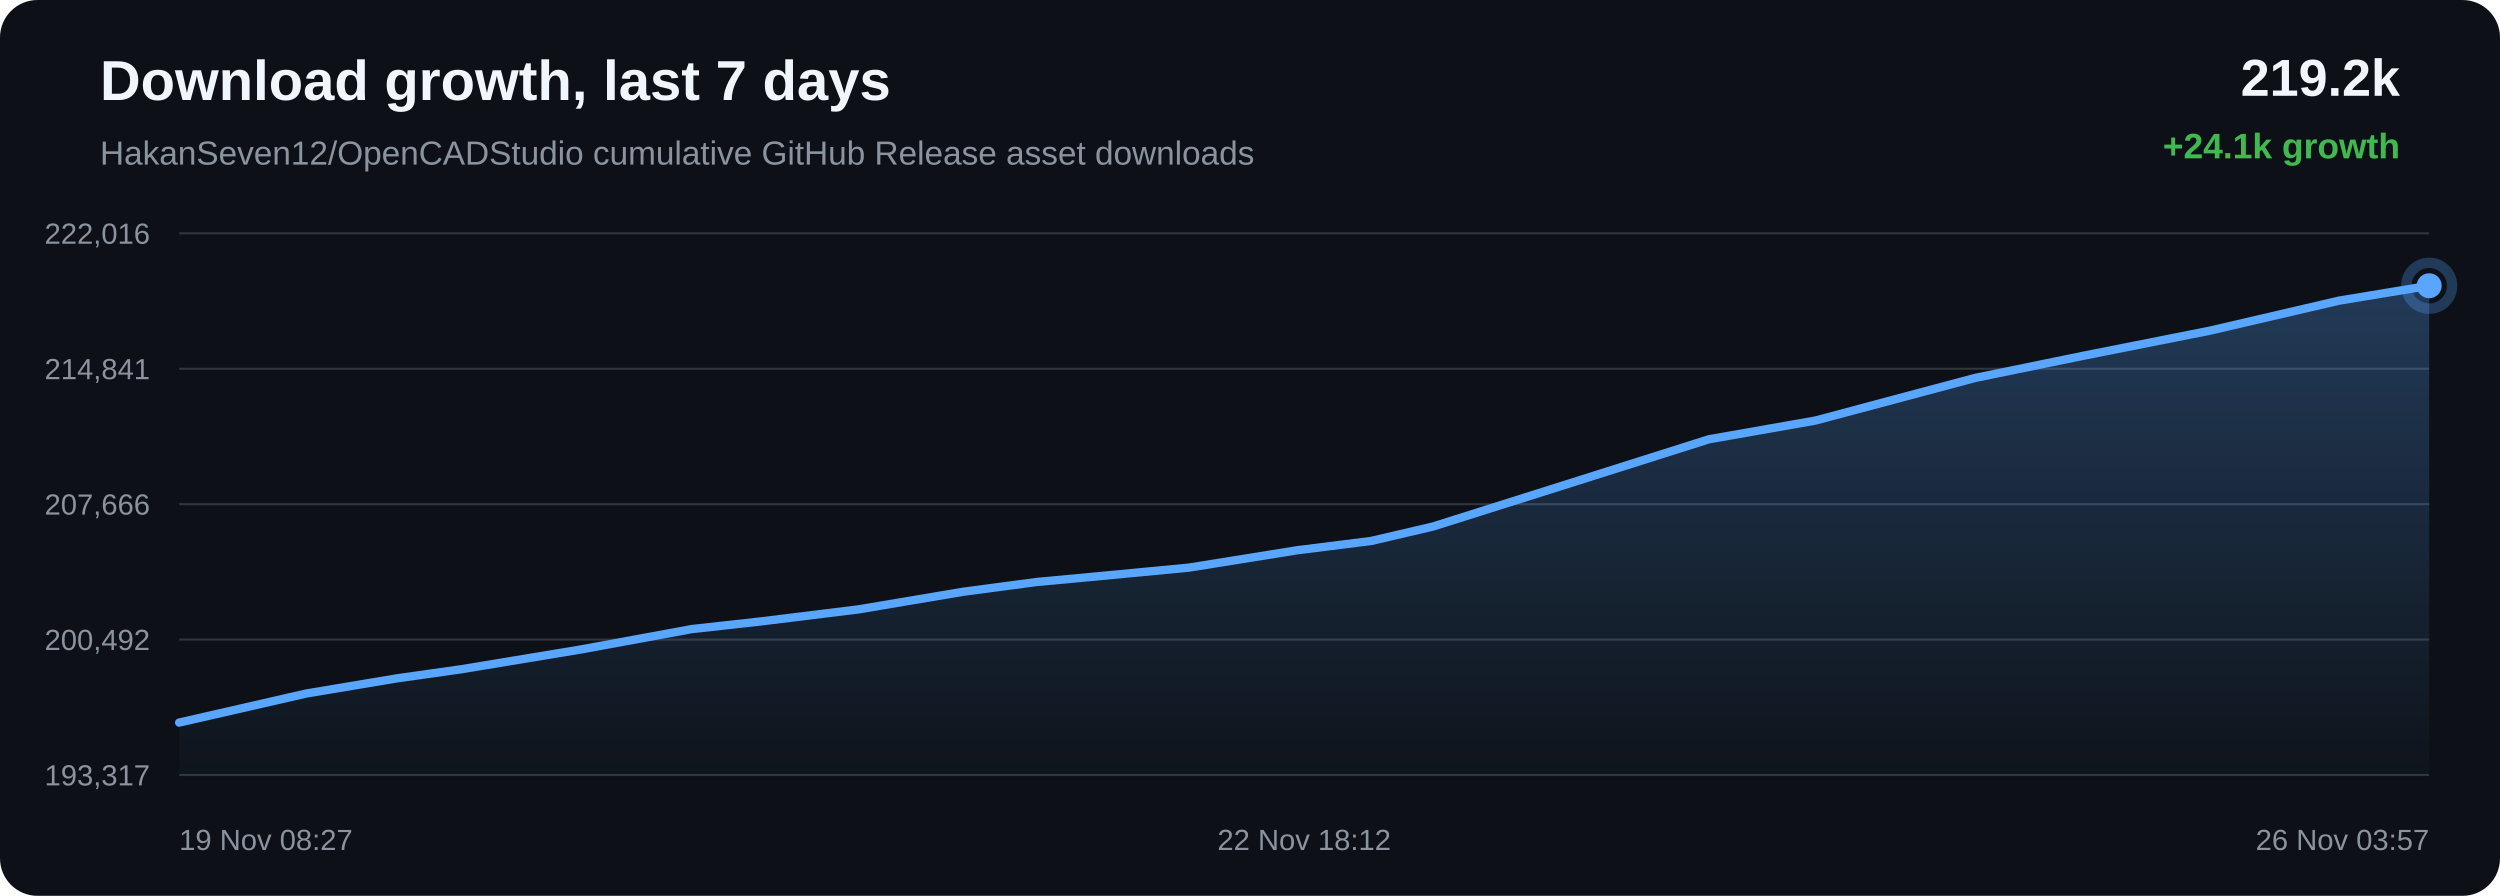
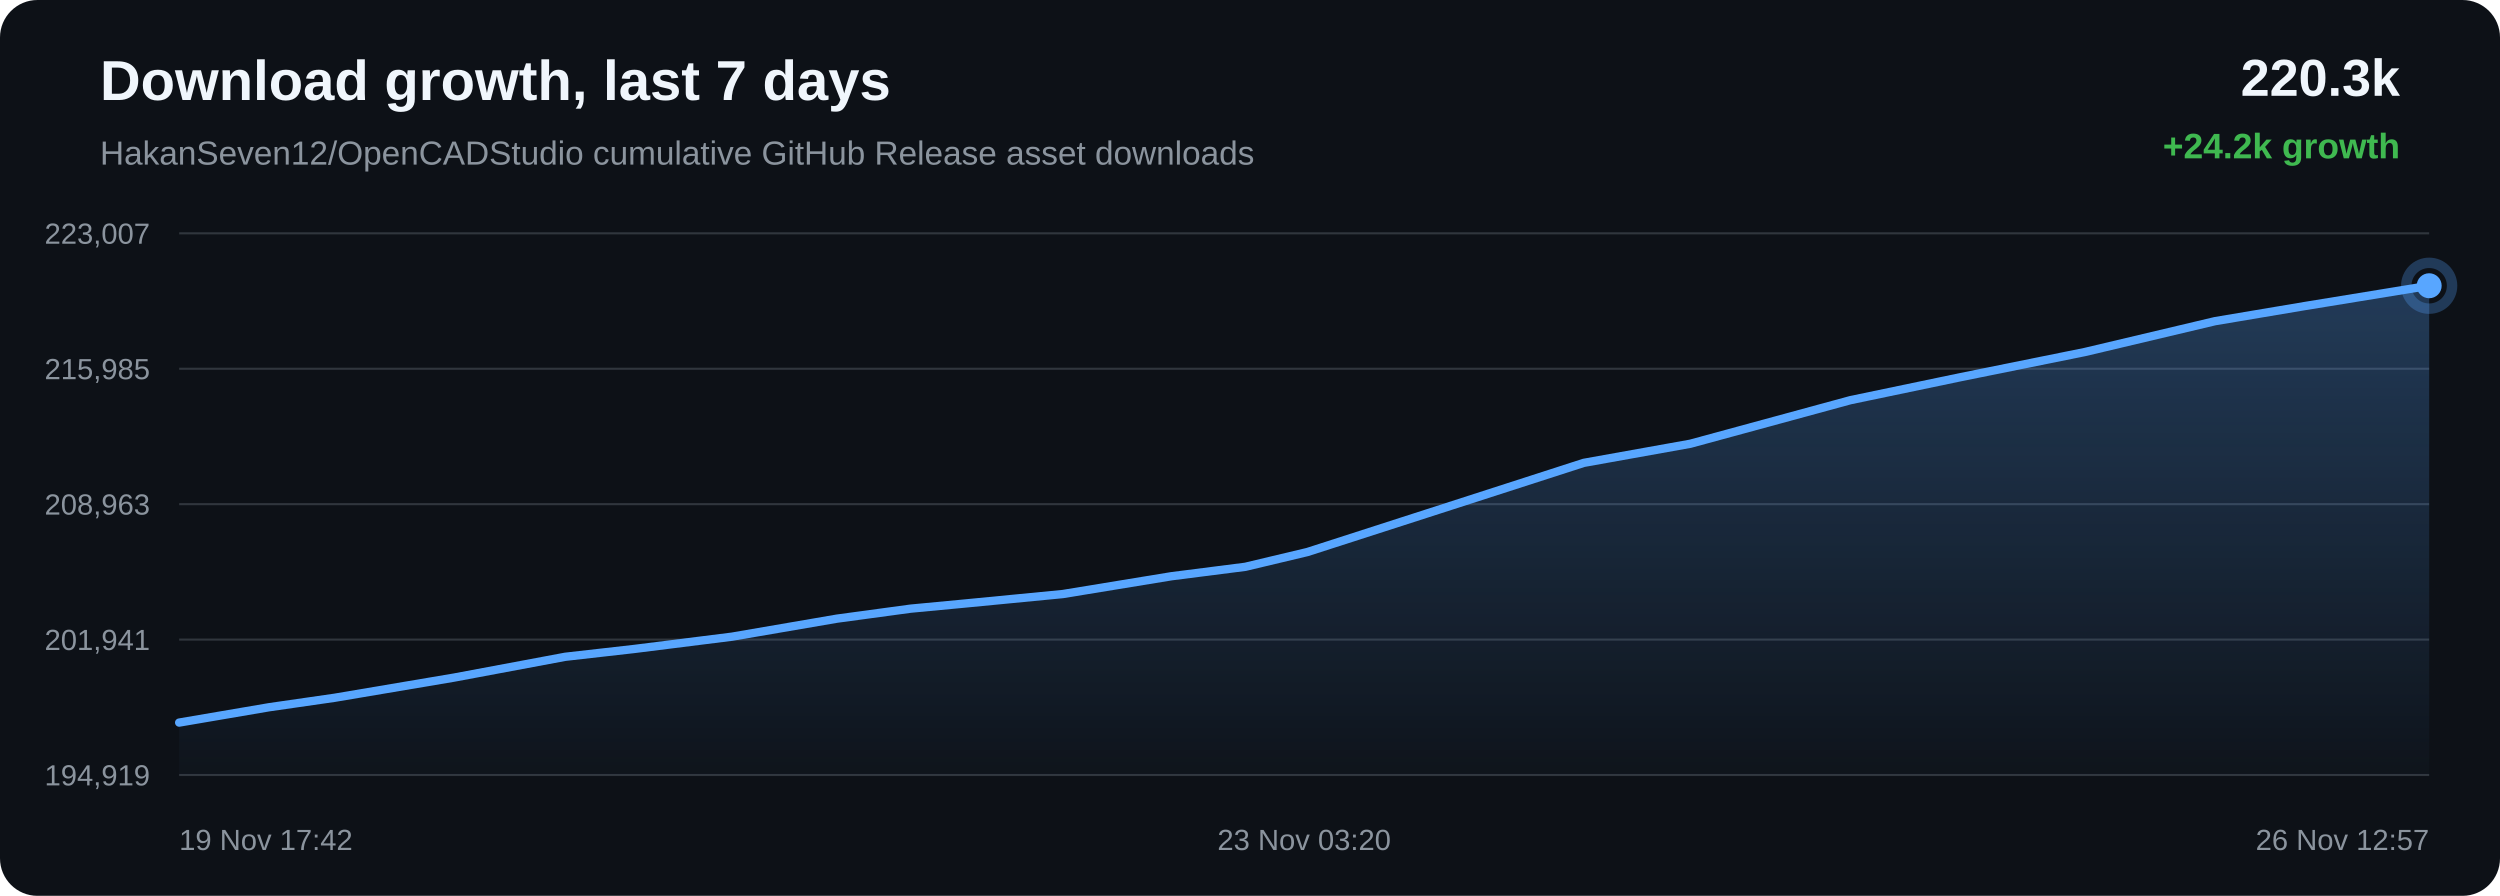
<svg xmlns="http://www.w3.org/2000/svg" width="1200" height="430" viewBox="0 0 1200 430">
  <defs>
    <linearGradient id="area" x1="0" x2="0" y1="0" y2="1">
      <stop offset="0%" stop-color="#58a6ff" stop-opacity="0.28" />
      <stop offset="100%" stop-color="#58a6ff" stop-opacity="0.02" />
    </linearGradient>
  </defs>
  <rect width="100%" height="100%" rx="18" fill="#0d1117" />
  <text x="48" y="48" fill="#f0f6fc" font-family="Arial, sans-serif" font-size="27" font-weight="700">Download growth, last 7 days</text>
  <text x="48" y="79" fill="#8b949e" font-family="Arial, sans-serif" font-size="16">HakanSeven12/OpenCADStudio cumulative GitHub Release asset downloads</text>
-   <text x="1152" y="46" text-anchor="end" fill="#f0f6fc" font-family="Arial, sans-serif" font-size="25" font-weight="700">219.2k</text>
-   <text x="1152" y="76" text-anchor="end" fill="#3fb950" font-family="Arial, sans-serif" font-size="17" font-weight="700">+24.1k growth</text>
+   <text x="1152" y="46" text-anchor="end" fill="#f0f6fc" font-family="Arial, sans-serif" font-size="25" font-weight="700">220.3k</text>
+   <text x="1152" y="76" text-anchor="end" fill="#3fb950" font-family="Arial, sans-serif" font-size="17" font-weight="700">+24.2k growth</text>
  <line x1="86" y1="112.00" x2="1166" y2="112.00" stroke="#30363d" stroke-width="1" />
  <line x1="86" y1="177.00" x2="1166" y2="177.00" stroke="#30363d" stroke-width="1" />
  <line x1="86" y1="242.00" x2="1166" y2="242.00" stroke="#30363d" stroke-width="1" />
  <line x1="86" y1="307.00" x2="1166" y2="307.00" stroke="#30363d" stroke-width="1" />
  <line x1="86" y1="372.00" x2="1166" y2="372.00" stroke="#30363d" stroke-width="1" />
-   <text x="72" y="117.00" text-anchor="end" fill="#8b949e" font-family="Arial, sans-serif" font-size="14">222,016</text>
-   <text x="72" y="182.00" text-anchor="end" fill="#8b949e" font-family="Arial, sans-serif" font-size="14">214,841</text>
-   <text x="72" y="247.00" text-anchor="end" fill="#8b949e" font-family="Arial, sans-serif" font-size="14">207,666</text>
-   <text x="72" y="312.00" text-anchor="end" fill="#8b949e" font-family="Arial, sans-serif" font-size="14">200,492</text>
-   <text x="72" y="377.00" text-anchor="end" fill="#8b949e" font-family="Arial, sans-serif" font-size="14">193,317</text>
-   <path d="M 86.00 346.84 L 147.11 332.86 L 190.23 325.65 L 221.63 321.20 L 278.89 311.73 L 332.11 301.95 L 365.37 298.26 L 412.02 292.51 L 462.32 284.04 L 497.62 279.35 L 523.28 276.97 L 570.60 272.47 L 622.63 264.12 L 658.11 259.67 L 687.84 252.73 L 744.70 234.77 L 820.29 210.85 L 871.40 201.86 L 948.08 181.40 L 1001.02 170.56 L 1060.58 158.75 L 1122.81 144.29 L 1166.00 137.16 L 1166.00 372.00 L 86.00 372.00 Z" fill="url(#area)" />
-   <path d="M 86.00 346.84 L 147.11 332.86 L 190.23 325.65 L 221.63 321.20 L 278.89 311.73 L 332.11 301.95 L 365.37 298.26 L 412.02 292.51 L 462.32 284.04 L 497.62 279.35 L 523.28 276.97 L 570.60 272.47 L 622.63 264.12 L 658.11 259.67 L 687.84 252.73 L 744.70 234.77 L 820.29 210.85 L 871.40 201.86 L 948.08 181.40 L 1001.02 170.56 L 1060.58 158.75 L 1122.81 144.29 L 1166.00 137.16" fill="none" stroke="#58a6ff" stroke-width="4" stroke-linecap="round" stroke-linejoin="round" />
+   <text x="72" y="117.00" text-anchor="end" fill="#8b949e" font-family="Arial, sans-serif" font-size="14">223,007</text>
+   <text x="72" y="182.00" text-anchor="end" fill="#8b949e" font-family="Arial, sans-serif" font-size="14">215,985</text>
+   <text x="72" y="247.00" text-anchor="end" fill="#8b949e" font-family="Arial, sans-serif" font-size="14">208,963</text>
+   <text x="72" y="312.00" text-anchor="end" fill="#8b949e" font-family="Arial, sans-serif" font-size="14">201,941</text>
+   <text x="72" y="377.00" text-anchor="end" fill="#8b949e" font-family="Arial, sans-serif" font-size="14">194,919</text>
+   <path d="M 86.00 346.84 L 129.18 339.47 L 160.64 334.93 L 217.98 325.24 L 271.29 315.26 L 304.60 311.48 L 351.32 305.61 L 401.69 296.96 L 437.05 292.16 L 462.74 289.73 L 510.14 285.14 L 562.25 276.60 L 597.79 272.06 L 627.56 264.97 L 684.51 246.61 L 760.22 222.17 L 811.40 212.99 L 888.20 192.08 L 941.22 181.01 L 1000.87 168.94 L 1063.21 154.16 L 1106.46 146.88 L 1166.00 137.16 L 1166.00 372.00 L 86.00 372.00 Z" fill="url(#area)" />
+   <path d="M 86.00 346.84 L 129.18 339.47 L 160.64 334.93 L 217.98 325.24 L 271.29 315.26 L 304.60 311.48 L 351.32 305.61 L 401.69 296.96 L 437.05 292.16 L 462.74 289.73 L 510.14 285.14 L 562.25 276.60 L 597.79 272.06 L 627.56 264.97 L 684.51 246.61 L 760.22 222.17 L 811.40 212.99 L 888.20 192.08 L 941.22 181.01 L 1000.87 168.94 L 1063.21 154.16 L 1106.46 146.88 L 1166.00 137.16" fill="none" stroke="#58a6ff" stroke-width="4" stroke-linecap="round" stroke-linejoin="round" />
  <circle cx="1166.00" cy="137.16" r="6" fill="#58a6ff" />
  <circle cx="1166.00" cy="137.16" r="11" fill="none" stroke="#58a6ff" stroke-opacity="0.28" stroke-width="5" />
-   <text x="86.00" y="408" text-anchor="start" fill="#8b949e" font-family="Arial, sans-serif" font-size="14">19 Nov 08:27</text>
-   <text x="626.00" y="408" text-anchor="middle" fill="#8b949e" font-family="Arial, sans-serif" font-size="14">22 Nov 18:12</text>
-   <text x="1166.00" y="408" text-anchor="end" fill="#8b949e" font-family="Arial, sans-serif" font-size="14">26 Nov 03:57</text>
+   <text x="86.00" y="408" text-anchor="start" fill="#8b949e" font-family="Arial, sans-serif" font-size="14">19 Nov 17:42</text>
+   <text x="626.00" y="408" text-anchor="middle" fill="#8b949e" font-family="Arial, sans-serif" font-size="14">23 Nov 03:20</text>
+   <text x="1166.00" y="408" text-anchor="end" fill="#8b949e" font-family="Arial, sans-serif" font-size="14">26 Nov 12:57</text>
</svg>
